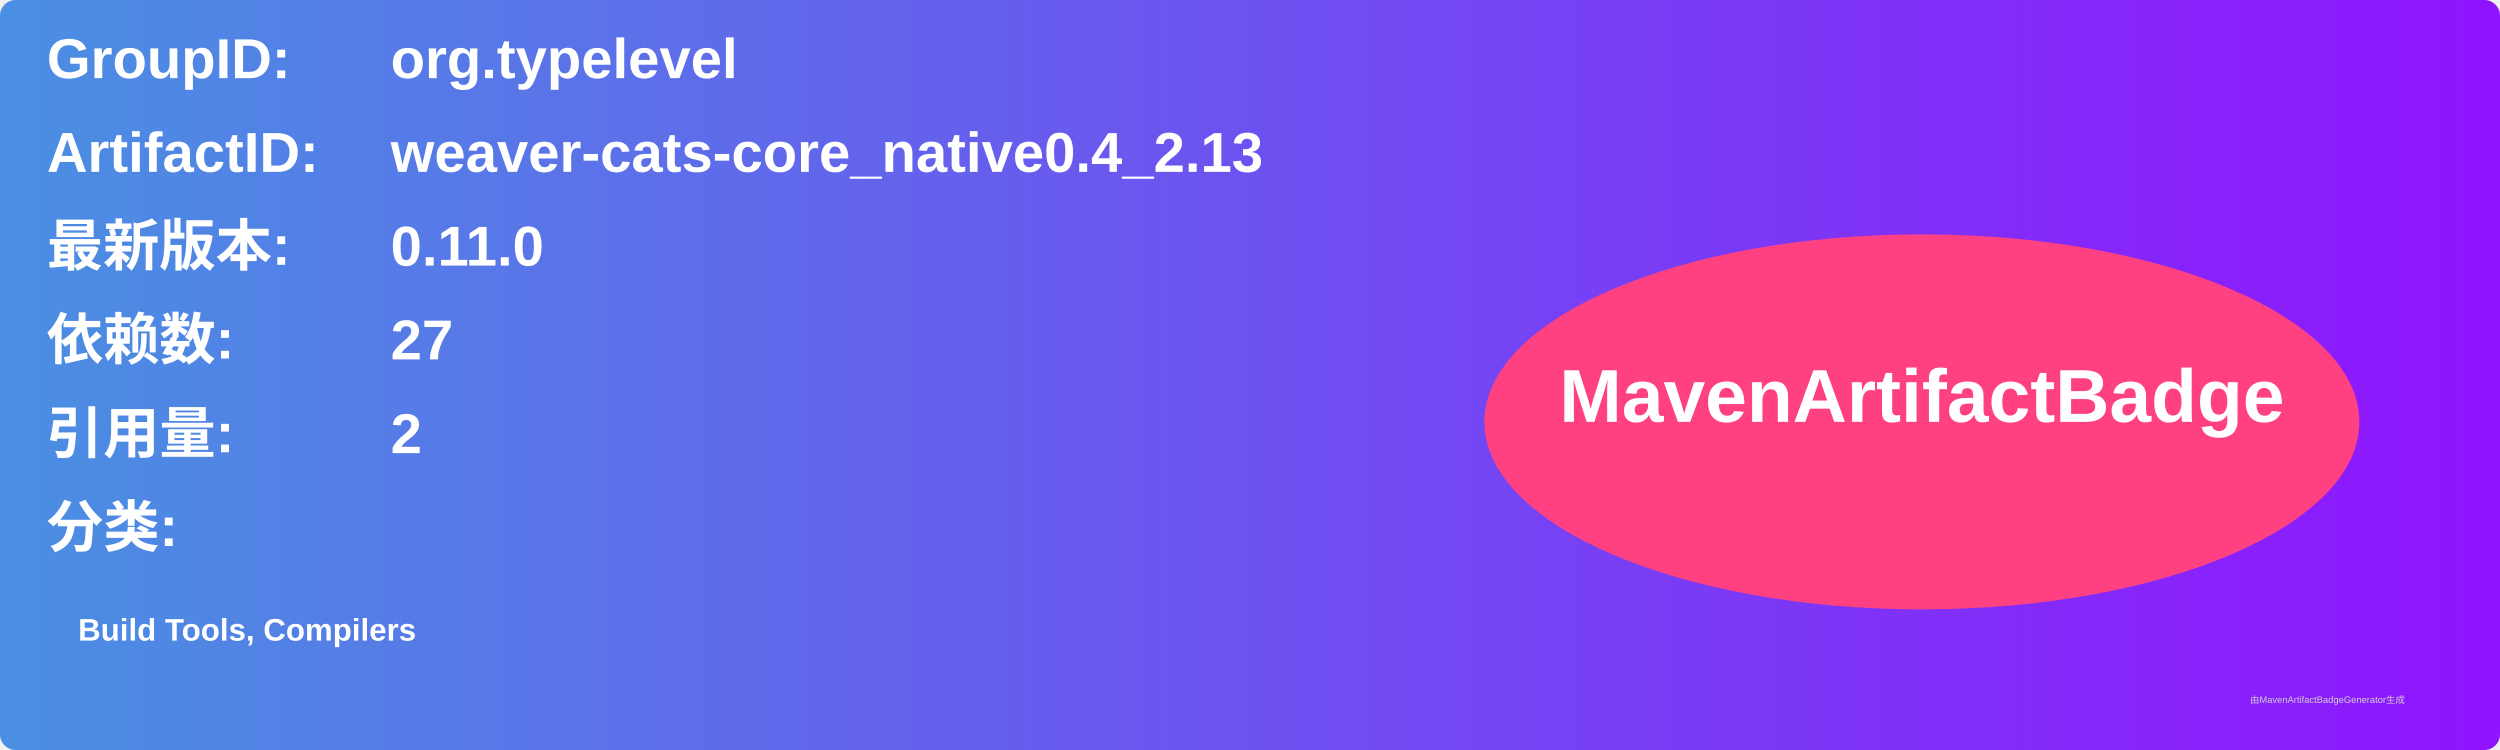
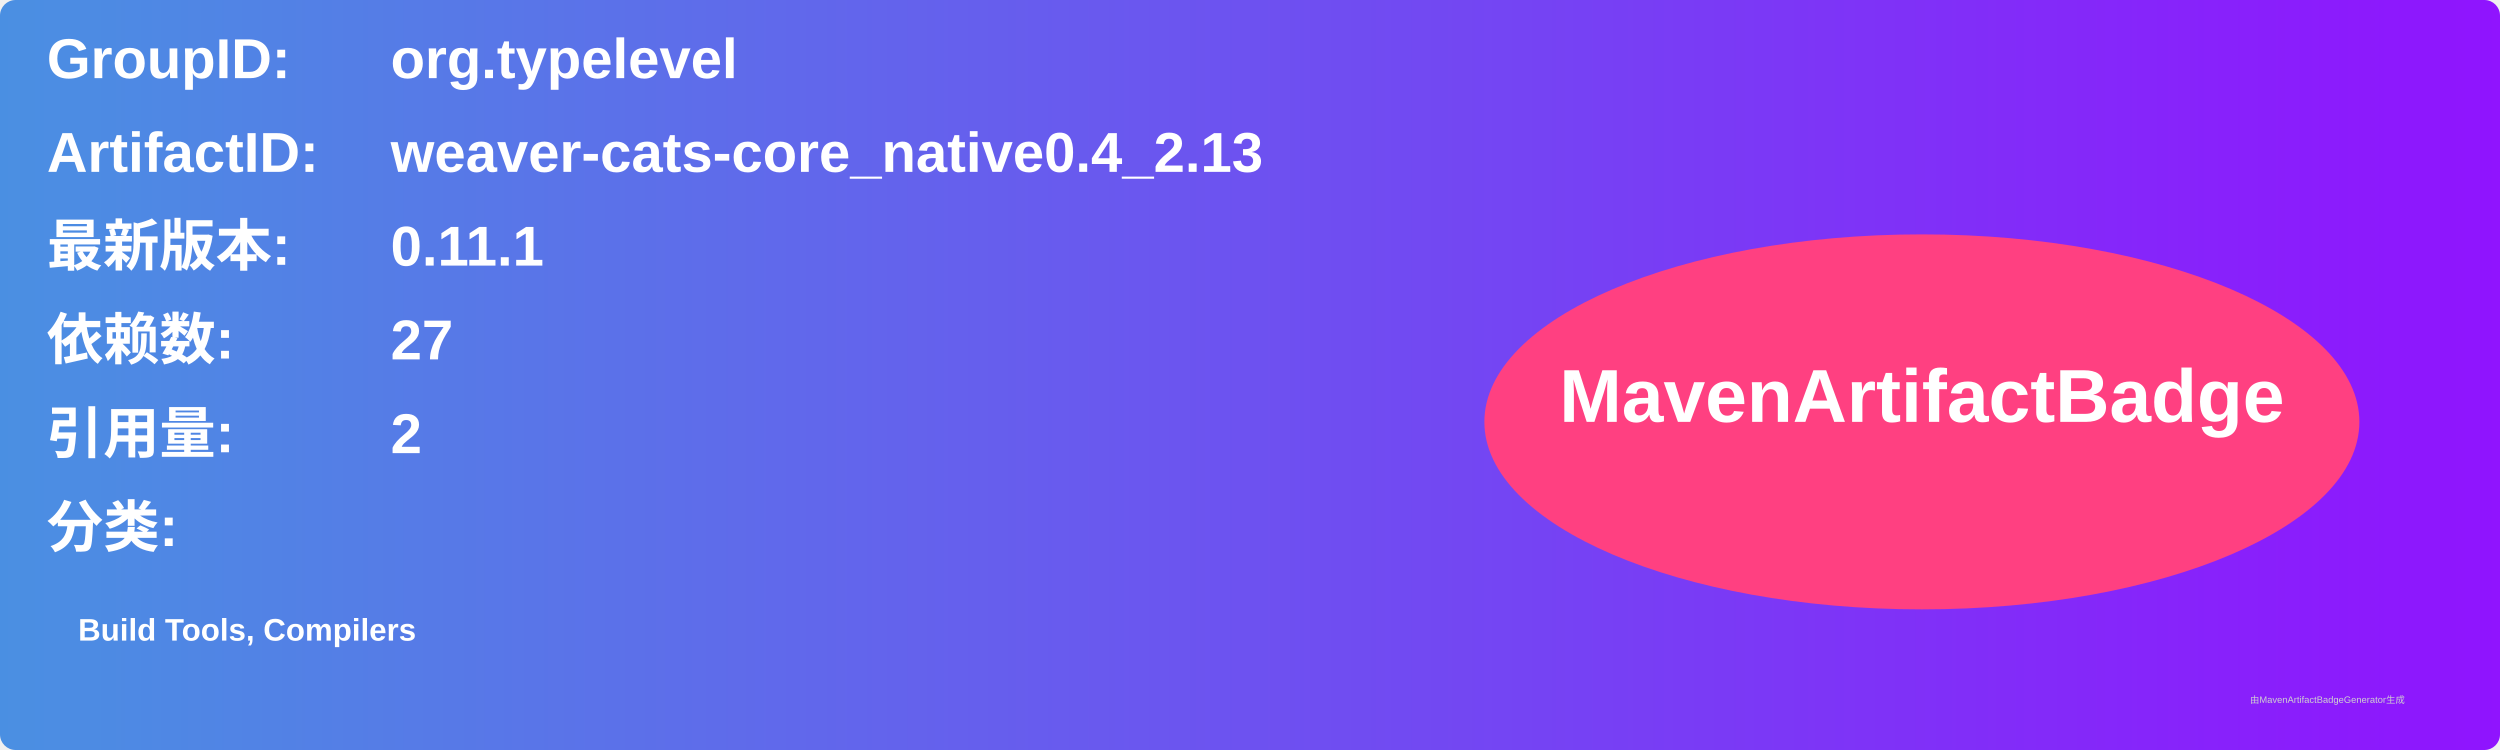
<svg xmlns="http://www.w3.org/2000/svg" width="800" height="240" viewBox="0 0 800 240">
  <linearGradient id="grad" x1="0%" y1="0%" x2="100%" y2="0%">
    <stop offset="0%" stop-color="#4a90e2" />
    <stop offset="100%" stop-color="#9013fe" />
  </linearGradient>
  <rect width="100%" height="100%" rx="5" ry="5" fill="url(#grad)" />
  <g transform="translate(15, 15)">
    <text x="0" y="10" font-family="Arial" font-size="18" fill="white" font-weight="bold" width="260">GroupID:</text>
    <text x="110" y="10" font-family="Arial" font-size="18" fill="white" font-weight="bold" width="460">org.typelevel</text>
    <text x="0" y="40" font-family="Arial" font-size="18" fill="white" font-weight="bold" width="260">ArtifactID:</text>
    <text x="110" y="40" font-family="Arial" font-size="18" fill="white" font-weight="bold" width="460">weaver-cats-core_native0.4_2.13</text>
    <text x="0" y="70" font-family="Arial" font-size="18" fill="white" font-weight="bold">最新版本:</text>
    <text x="110" y="70" font-family="Arial" font-size="18" fill="white" font-weight="bold">
-       <tspan font-weight="bold">0.11.0</tspan>
+       <tspan font-weight="bold">0.11.1</tspan>
    </text>
    <text x="0" y="100" font-family="Arial" font-size="18" fill="white" font-weight="bold">依赖数: </text>
    <text x="110" y="100" font-family="Arial" font-size="18" fill="white">
      <tspan font-weight="bold">27</tspan>
    </text>
    <text x="0" y="130" font-family="Arial" font-size="18" fill="white" font-weight="bold">引用量: </text>
    <text x="110" y="130" font-family="Arial" font-size="18" fill="white">
      <tspan font-weight="bold">2</tspan>
    </text>
    <text x="0" y="160" font-family="Arial" font-size="18" fill="white" font-weight="bold">分类:</text>
    <text x="10" y="190" font-family="Arial" font-size="10" fill="white">
      <tspan font-weight="bold">Build Tools, Compilers</tspan>
    </text>
    <ellipse cx="600" cy="120" rx="140" ry="60" fill="#ff4081" />
    <text x="600" y="120" text-anchor="middle" font-family="Arial" font-size="24" fill="white" font-weight="bold">MavenArtifactBadge</text>
  </g>
  <text x="720" y="225" font-family="Arial" font-size="3" fill="#d0d0d0">由MavenArtifactBadgeGenerator生成</text>
</svg>
